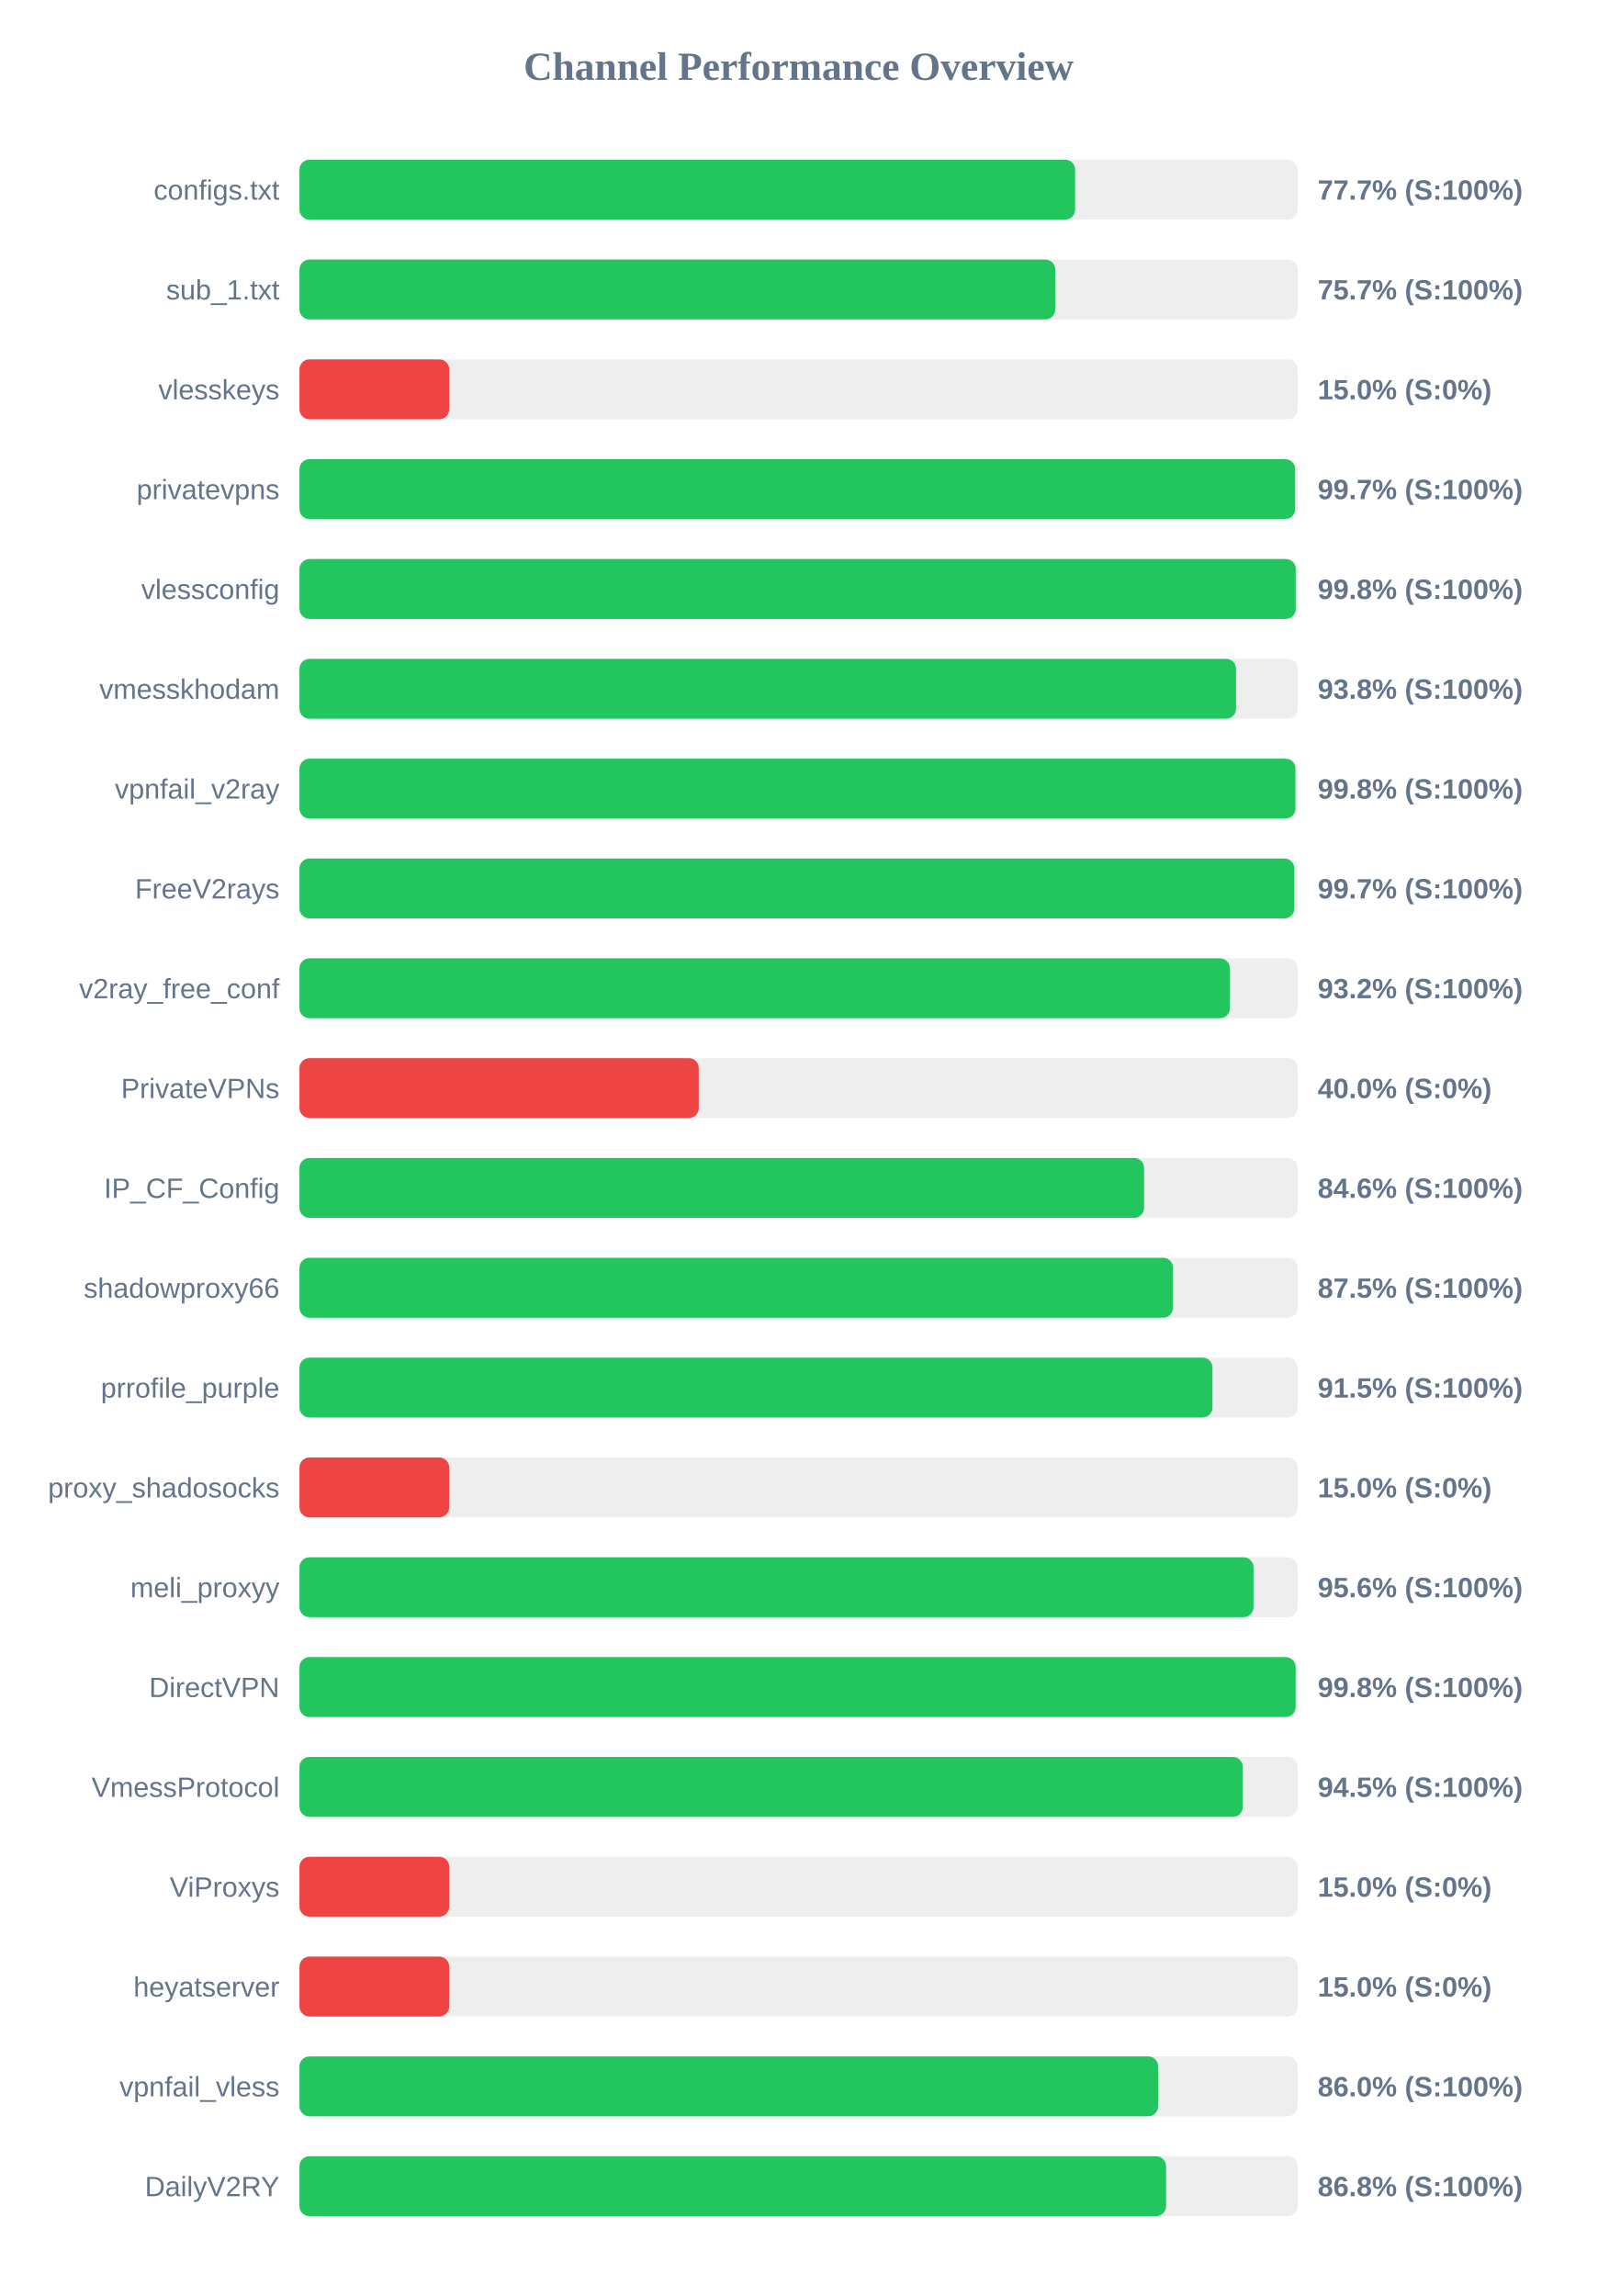
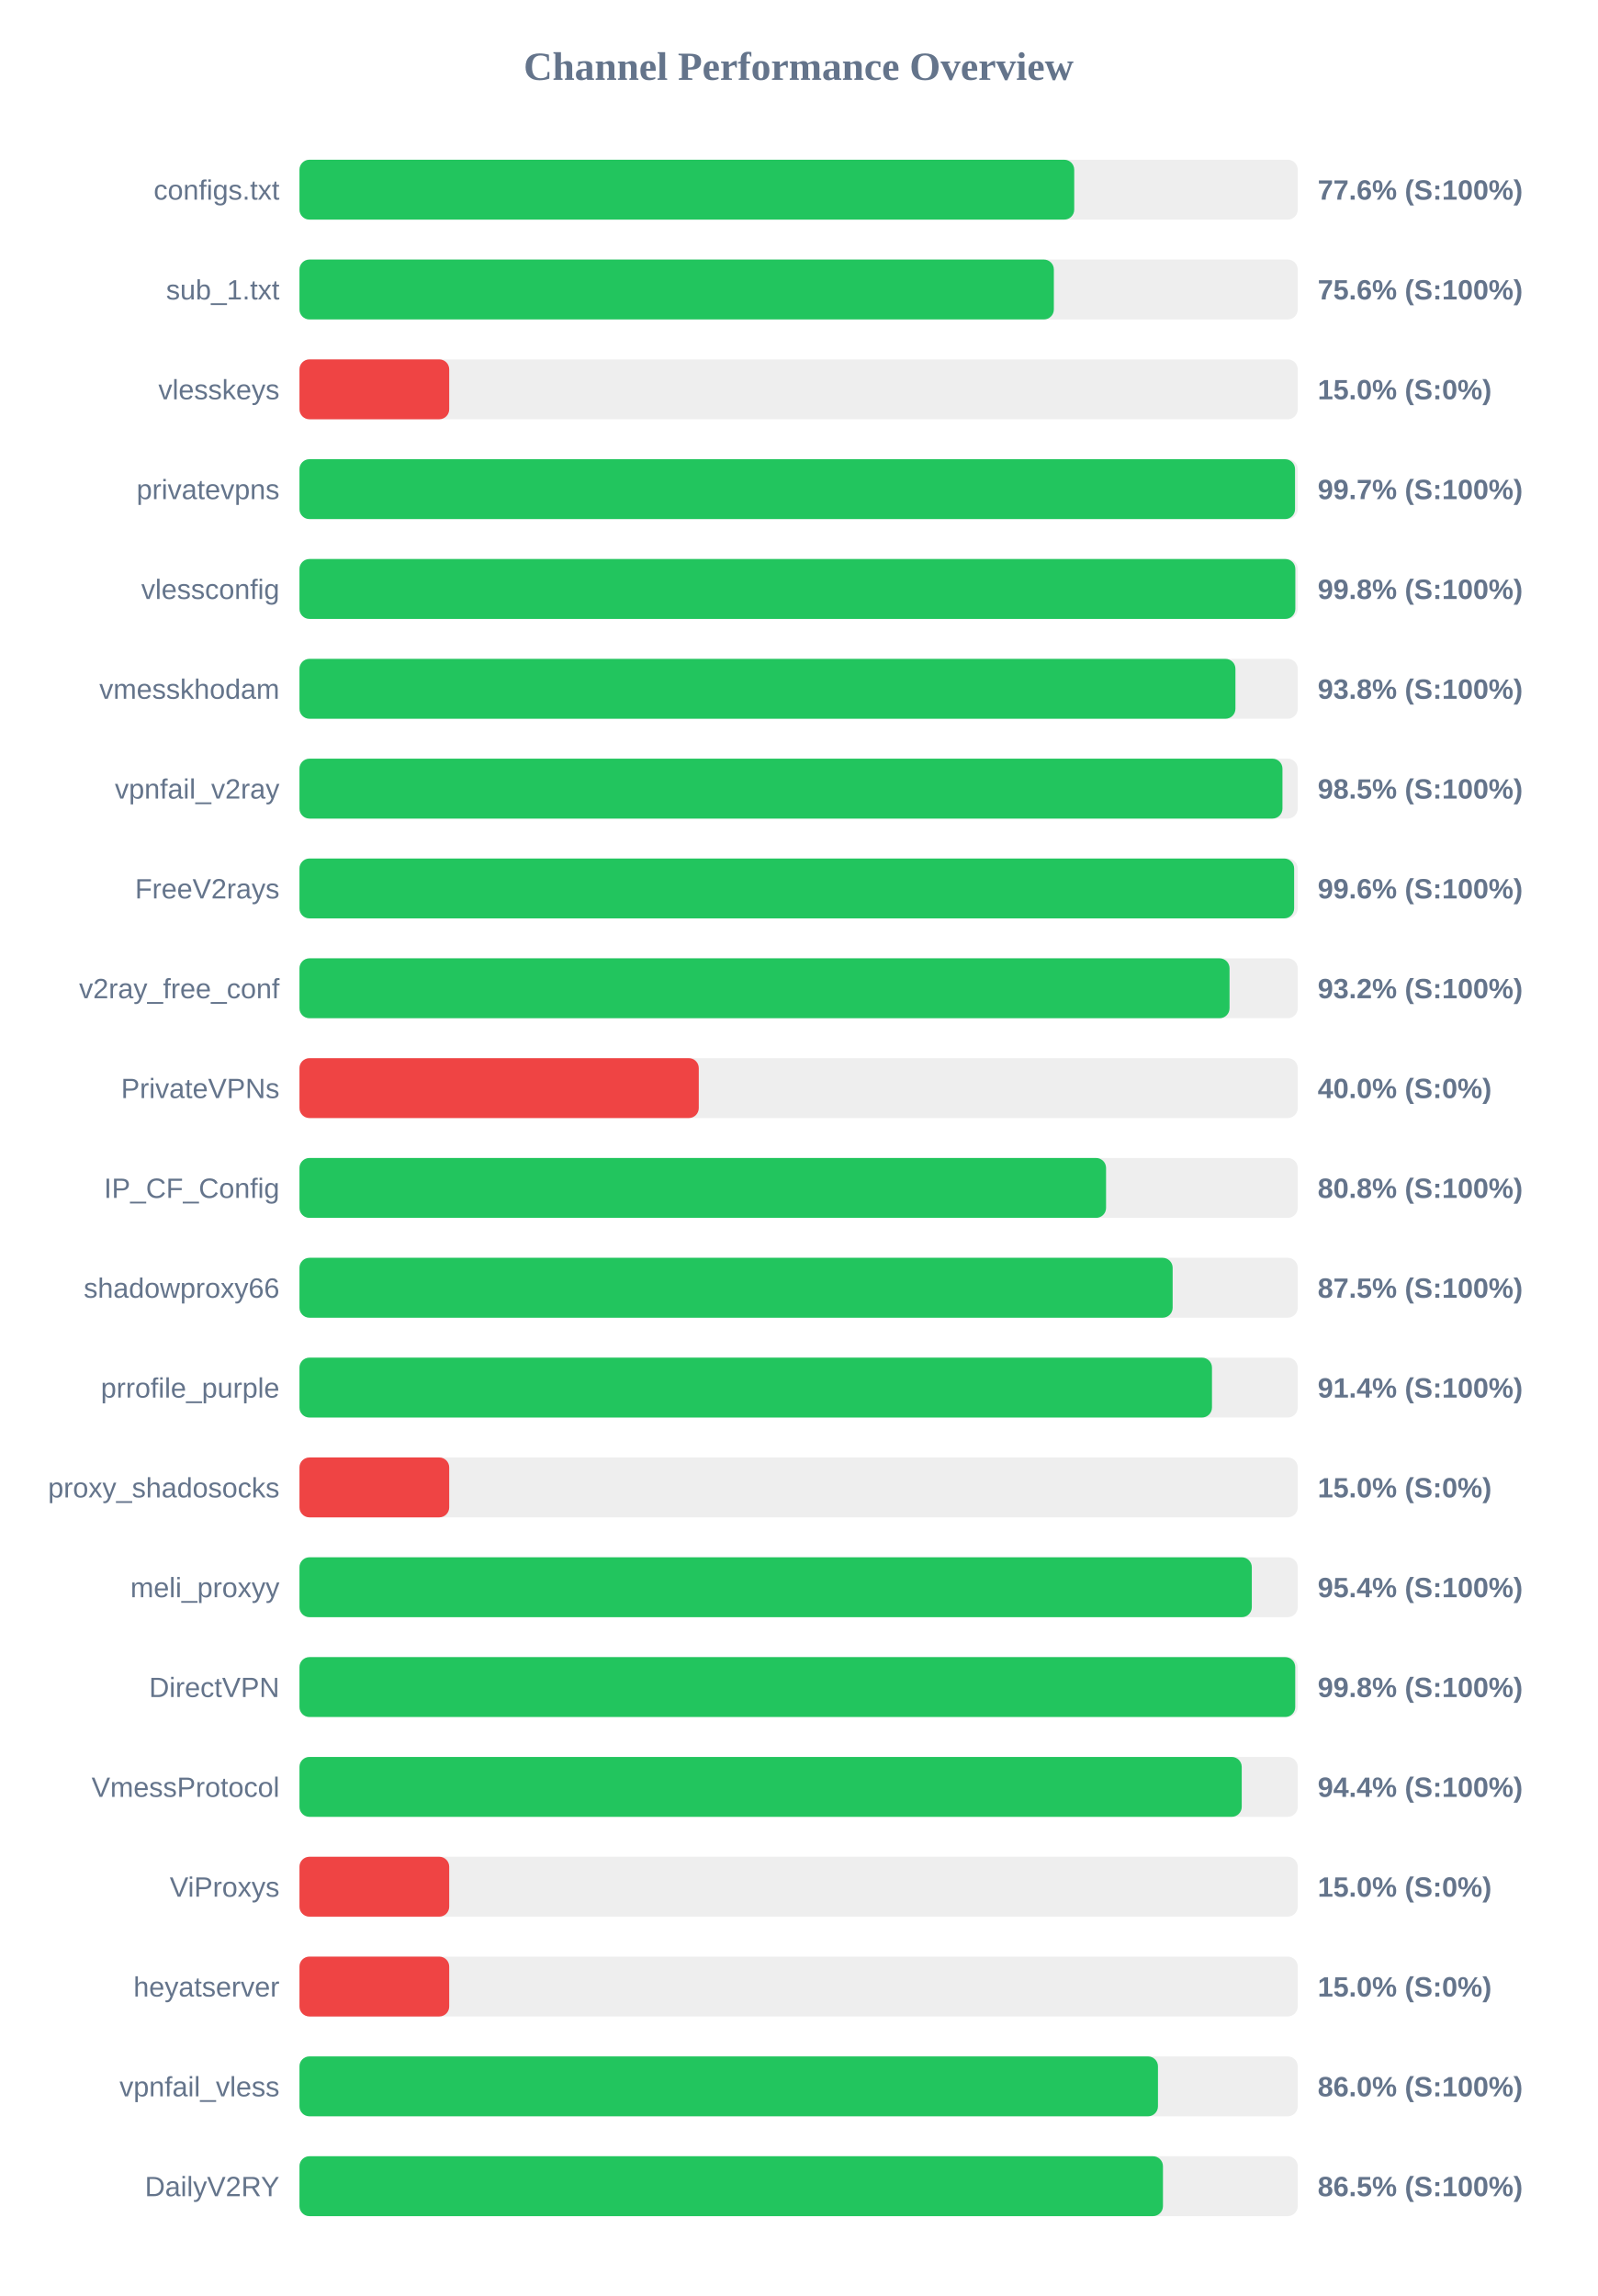
<svg xmlns="http://www.w3.org/2000/svg" width="800" height="1150" version="1.1">
  <style>
        .row { font: 14px Arial; fill: #64748b; }
        .score { font: bold 14px Arial; fill: #64748b; }
    </style>
  <text x="400" y="40" text-anchor="middle" font-size="20px" font-weight="bold" fill="#64748b">Channel Performance Overview</text>
  <rect x="150" y="80" width="500" height="30" fill="#eee" rx="5" />
-   <rect x="150" y="80" width="388.5" height="30" fill="#22c55e" rx="5" />
+   <rect x="150" y="80" width="388.05" height="30" fill="#22c55e" rx="5" />
  <text x="140" y="100" text-anchor="end" class="row">configs.txt</text>
-   <text x="660" y="100" text-anchor="start" class="score">77.7% (S:100%)</text>
+   <text x="660" y="100" text-anchor="start" class="score">77.6% (S:100%)</text>
  <rect x="150" y="130" width="500" height="30" fill="#eee" rx="5" />
-   <rect x="150" y="130" width="378.55" height="30" fill="#22c55e" rx="5" />
+   <rect x="150" y="130" width="377.85" height="30" fill="#22c55e" rx="5" />
  <text x="140" y="150" text-anchor="end" class="row">sub_1.txt</text>
-   <text x="660" y="150" text-anchor="start" class="score">75.7% (S:100%)</text>
+   <text x="660" y="150" text-anchor="start" class="score">75.6% (S:100%)</text>
  <rect x="150" y="180" width="500" height="30" fill="#eee" rx="5" />
  <rect x="150" y="180" width="75.0" height="30" fill="#ef4444" rx="5" />
  <text x="140" y="200" text-anchor="end" class="row">vlesskeys</text>
  <text x="660" y="200" text-anchor="start" class="score">15.0% (S:0%)</text>
  <rect x="150" y="230" width="500" height="30" fill="#eee" rx="5" />
-   <rect x="150" y="230" width="498.7" height="30" fill="#22c55e" rx="5" />
+   <rect x="150" y="230" width="498.65" height="30" fill="#22c55e" rx="5" />
  <text x="140" y="250" text-anchor="end" class="row">privatevpns</text>
  <text x="660" y="250" text-anchor="start" class="score">99.7% (S:100%)</text>
  <rect x="150" y="280" width="500" height="30" fill="#eee" rx="5" />
-   <rect x="150" y="280" width="499.0" height="30" fill="#22c55e" rx="5" />
+   <rect x="150" y="280" width="498.8" height="30" fill="#22c55e" rx="5" />
  <text x="140" y="300" text-anchor="end" class="row">vlessconfig</text>
  <text x="660" y="300" text-anchor="start" class="score">99.8% (S:100%)</text>
  <rect x="150" y="330" width="500" height="30" fill="#eee" rx="5" />
-   <rect x="150" y="330" width="469.1" height="30" fill="#22c55e" rx="5" />
+   <rect x="150" y="330" width="468.8" height="30" fill="#22c55e" rx="5" />
  <text x="140" y="350" text-anchor="end" class="row">vmesskhodam</text>
  <text x="660" y="350" text-anchor="start" class="score">93.8% (S:100%)</text>
  <rect x="150" y="380" width="500" height="30" fill="#eee" rx="5" />
-   <rect x="150" y="380" width="498.85" height="30" fill="#22c55e" rx="5" />
+   <rect x="150" y="380" width="492.35" height="30" fill="#22c55e" rx="5" />
  <text x="140" y="400" text-anchor="end" class="row">vpnfail_v2ray</text>
-   <text x="660" y="400" text-anchor="start" class="score">99.8% (S:100%)</text>
+   <text x="660" y="400" text-anchor="start" class="score">98.5% (S:100%)</text>
  <rect x="150" y="430" width="500" height="30" fill="#eee" rx="5" />
-   <rect x="150" y="430" width="498.3" height="30" fill="#22c55e" rx="5" />
+   <rect x="150" y="430" width="498.2" height="30" fill="#22c55e" rx="5" />
  <text x="140" y="450" text-anchor="end" class="row">FreeV2rays</text>
-   <text x="660" y="450" text-anchor="start" class="score">99.7% (S:100%)</text>
+   <text x="660" y="450" text-anchor="start" class="score">99.6% (S:100%)</text>
  <rect x="150" y="480" width="500" height="30" fill="#eee" rx="5" />
-   <rect x="150" y="480" width="466.0" height="30" fill="#22c55e" rx="5" />
+   <rect x="150" y="480" width="465.85" height="30" fill="#22c55e" rx="5" />
  <text x="140" y="500" text-anchor="end" class="row">v2ray_free_conf</text>
  <text x="660" y="500" text-anchor="start" class="score">93.2% (S:100%)</text>
  <rect x="150" y="530" width="500" height="30" fill="#eee" rx="5" />
  <rect x="150" y="530" width="200.0" height="30" fill="#ef4444" rx="5" />
  <text x="140" y="550" text-anchor="end" class="row">PrivateVPNs</text>
  <text x="660" y="550" text-anchor="start" class="score">40.0% (S:0%)</text>
  <rect x="150" y="580" width="500" height="30" fill="#eee" rx="5" />
-   <rect x="150" y="580" width="423.05" height="30" fill="#22c55e" rx="5" />
+   <rect x="150" y="580" width="404.0" height="30" fill="#22c55e" rx="5" />
  <text x="140" y="600" text-anchor="end" class="row">IP_CF_Config</text>
-   <text x="660" y="600" text-anchor="start" class="score">84.6% (S:100%)</text>
+   <text x="660" y="600" text-anchor="start" class="score">80.8% (S:100%)</text>
  <rect x="150" y="630" width="500" height="30" fill="#eee" rx="5" />
-   <rect x="150" y="630" width="437.55" height="30" fill="#22c55e" rx="5" />
+   <rect x="150" y="630" width="437.35" height="30" fill="#22c55e" rx="5" />
  <text x="140" y="650" text-anchor="end" class="row">shadowproxy66</text>
  <text x="660" y="650" text-anchor="start" class="score">87.5% (S:100%)</text>
  <rect x="150" y="680" width="500" height="30" fill="#eee" rx="5" />
-   <rect x="150" y="680" width="457.3" height="30" fill="#22c55e" rx="5" />
+   <rect x="150" y="680" width="457.05" height="30" fill="#22c55e" rx="5" />
  <text x="140" y="700" text-anchor="end" class="row">prrofile_purple</text>
-   <text x="660" y="700" text-anchor="start" class="score">91.5% (S:100%)</text>
+   <text x="660" y="700" text-anchor="start" class="score">91.4% (S:100%)</text>
  <rect x="150" y="730" width="500" height="30" fill="#eee" rx="5" />
  <rect x="150" y="730" width="75.0" height="30" fill="#ef4444" rx="5" />
  <text x="140" y="750" text-anchor="end" class="row">proxy_shadosocks</text>
  <text x="660" y="750" text-anchor="start" class="score">15.0% (S:0%)</text>
  <rect x="150" y="780" width="500" height="30" fill="#eee" rx="5" />
-   <rect x="150" y="780" width="477.85" height="30" fill="#22c55e" rx="5" />
+   <rect x="150" y="780" width="477.0" height="30" fill="#22c55e" rx="5" />
  <text x="140" y="800" text-anchor="end" class="row">meli_proxyy</text>
-   <text x="660" y="800" text-anchor="start" class="score">95.6% (S:100%)</text>
+   <text x="660" y="800" text-anchor="start" class="score">95.4% (S:100%)</text>
  <rect x="150" y="830" width="500" height="30" fill="#eee" rx="5" />
-   <rect x="150" y="830" width="498.95" height="30" fill="#22c55e" rx="5" />
+   <rect x="150" y="830" width="498.75" height="30" fill="#22c55e" rx="5" />
  <text x="140" y="850" text-anchor="end" class="row">DirectVPN</text>
  <text x="660" y="850" text-anchor="start" class="score">99.8% (S:100%)</text>
  <rect x="150" y="880" width="500" height="30" fill="#eee" rx="5" />
-   <rect x="150" y="880" width="472.5" height="30" fill="#22c55e" rx="5" />
+   <rect x="150" y="880" width="471.95" height="30" fill="#22c55e" rx="5" />
  <text x="140" y="900" text-anchor="end" class="row">VmessProtocol</text>
-   <text x="660" y="900" text-anchor="start" class="score">94.5% (S:100%)</text>
+   <text x="660" y="900" text-anchor="start" class="score">94.4% (S:100%)</text>
  <rect x="150" y="930" width="500" height="30" fill="#eee" rx="5" />
  <rect x="150" y="930" width="75.0" height="30" fill="#ef4444" rx="5" />
  <text x="140" y="950" text-anchor="end" class="row">ViProxys</text>
  <text x="660" y="950" text-anchor="start" class="score">15.0% (S:0%)</text>
  <rect x="150" y="980" width="500" height="30" fill="#eee" rx="5" />
  <rect x="150" y="980" width="75.0" height="30" fill="#ef4444" rx="5" />
  <text x="140" y="1000" text-anchor="end" class="row">heyatserver</text>
  <text x="660" y="1000" text-anchor="start" class="score">15.0% (S:0%)</text>
  <rect x="150" y="1030" width="500" height="30" fill="#eee" rx="5" />
-   <rect x="150" y="1030" width="430.1" height="30" fill="#22c55e" rx="5" />
+   <rect x="150" y="1030" width="430.0" height="30" fill="#22c55e" rx="5" />
  <text x="140" y="1050" text-anchor="end" class="row">vpnfail_vless</text>
  <text x="660" y="1050" text-anchor="start" class="score">86.0% (S:100%)</text>
  <rect x="150" y="1080" width="500" height="30" fill="#eee" rx="5" />
-   <rect x="150" y="1080" width="434.05" height="30" fill="#22c55e" rx="5" />
+   <rect x="150" y="1080" width="432.5" height="30" fill="#22c55e" rx="5" />
  <text x="140" y="1100" text-anchor="end" class="row">DailyV2RY</text>
-   <text x="660" y="1100" text-anchor="start" class="score">86.8% (S:100%)</text>
+   <text x="660" y="1100" text-anchor="start" class="score">86.5% (S:100%)</text>
</svg>
